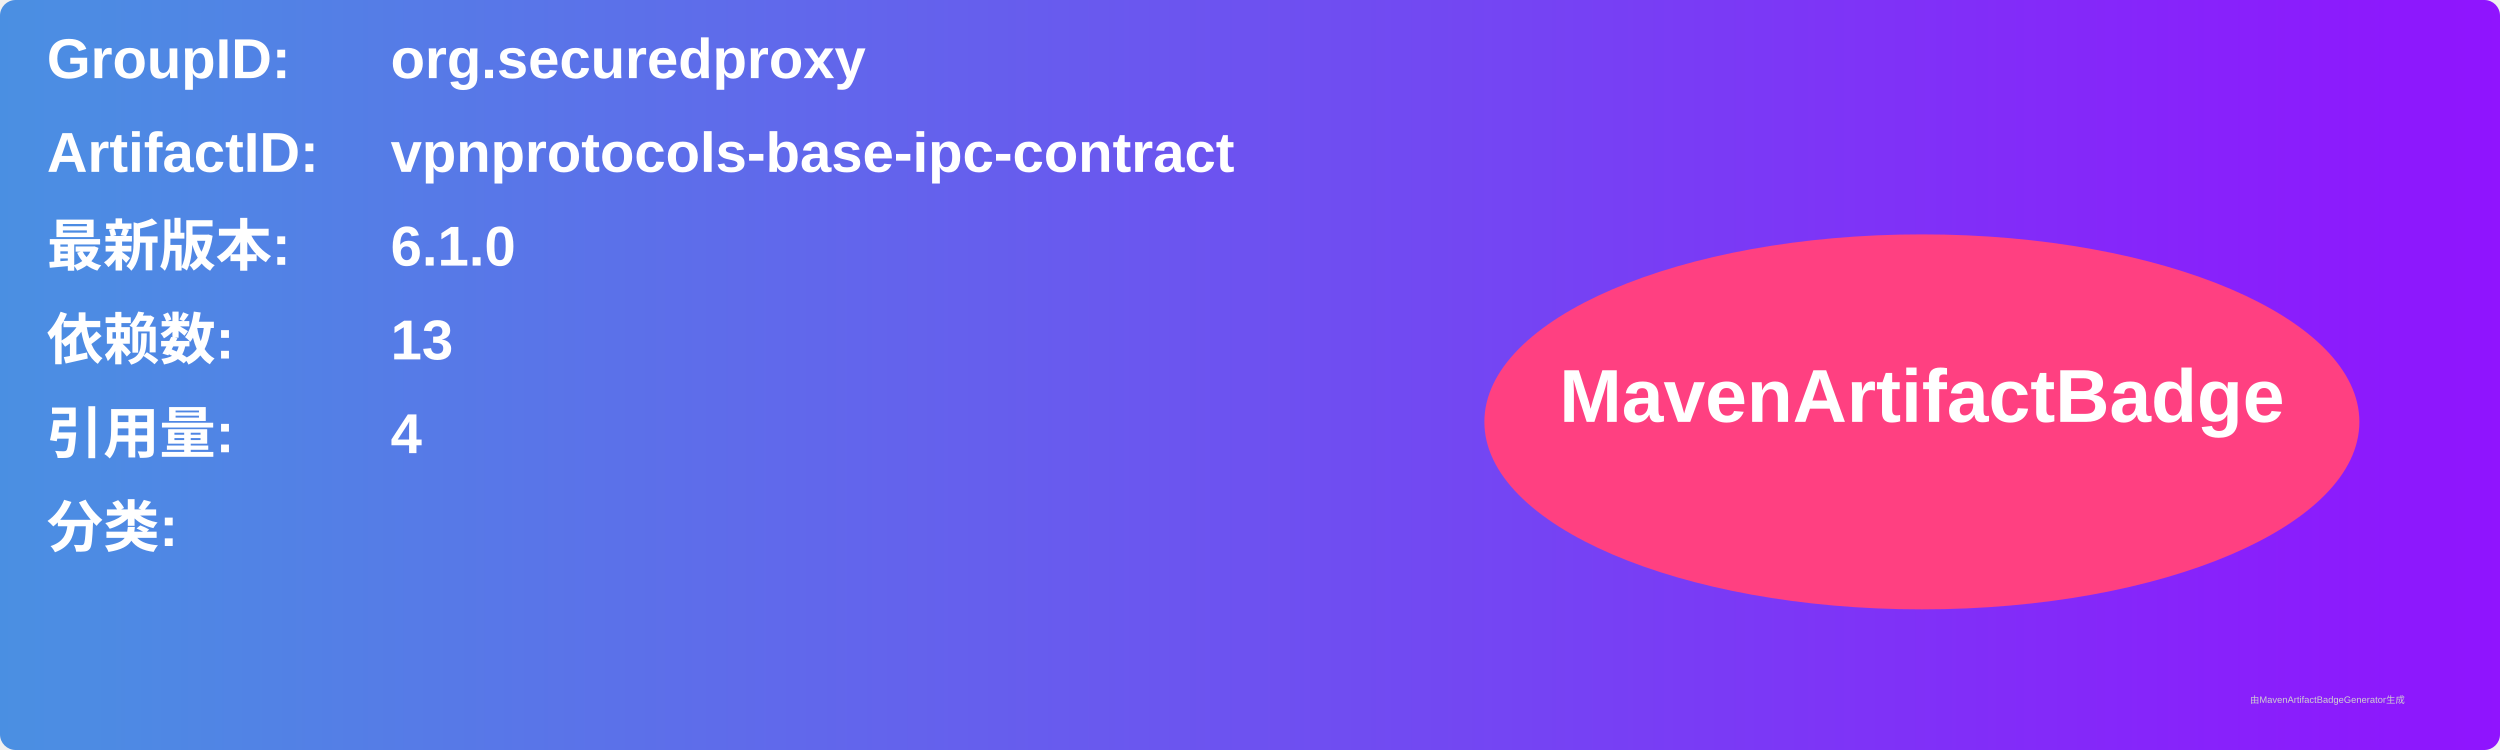
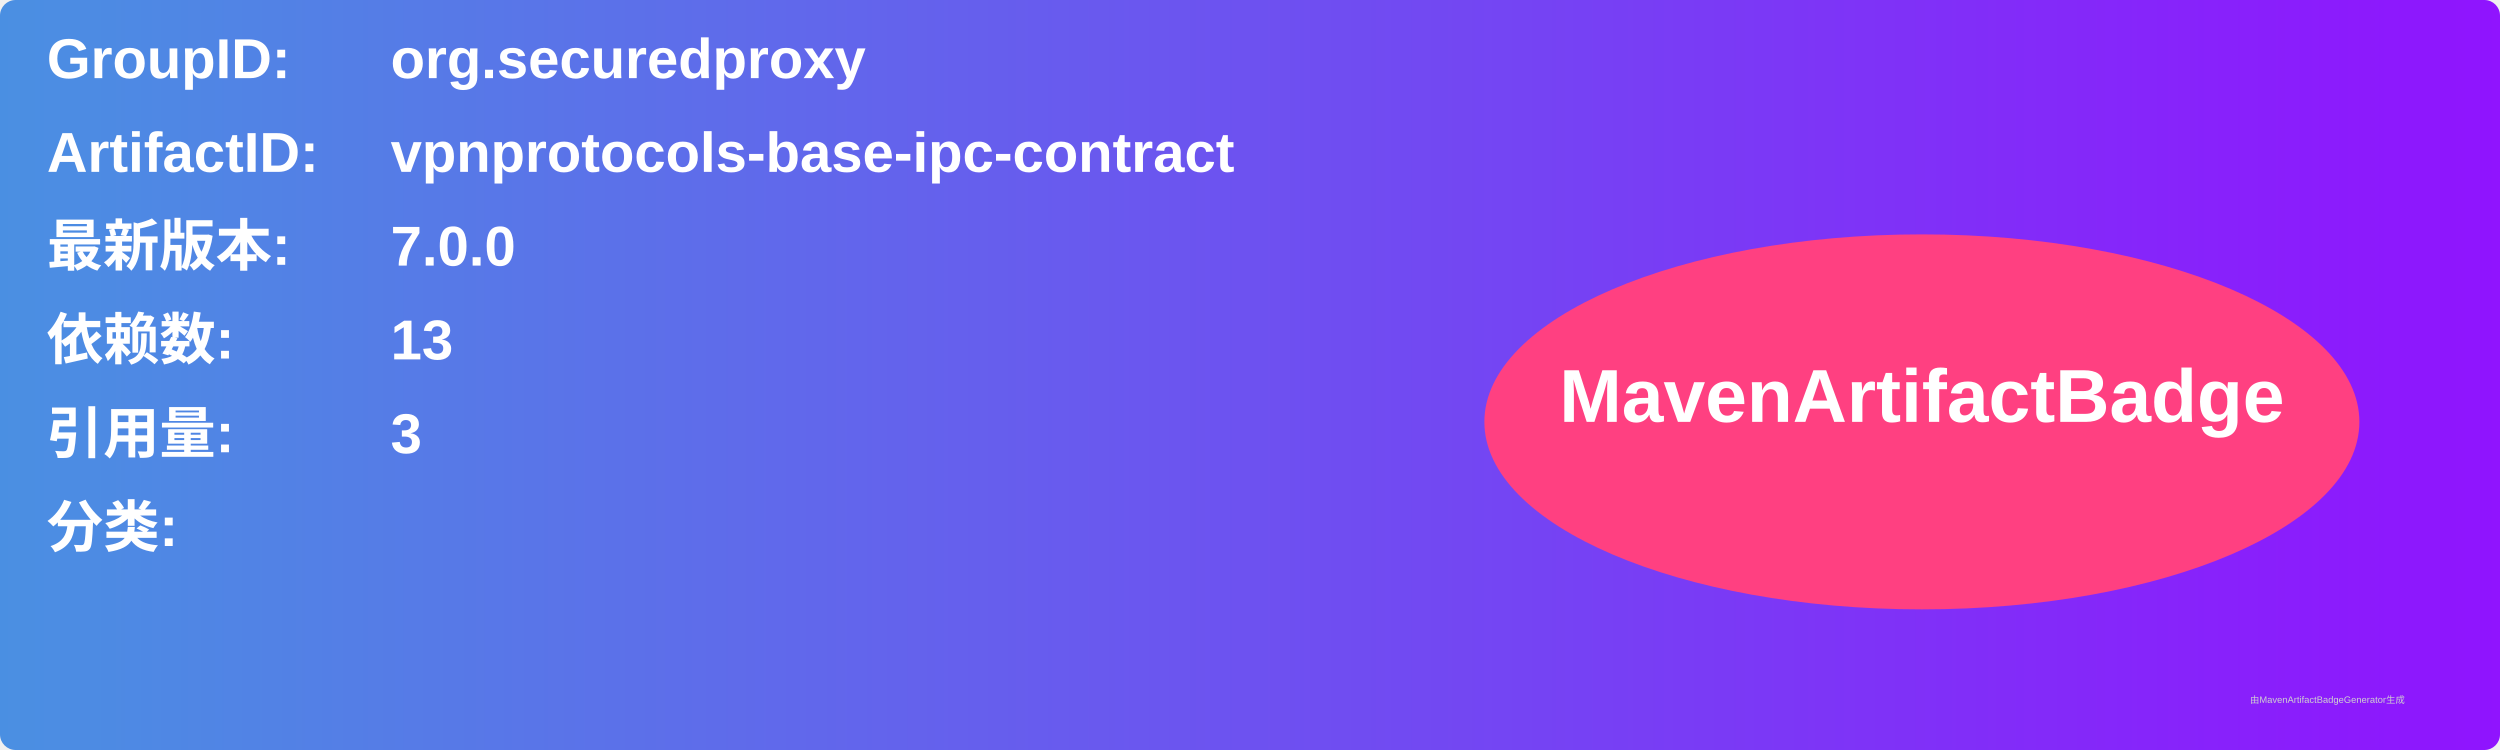
<svg xmlns="http://www.w3.org/2000/svg" width="800" height="240" viewBox="0 0 800 240">
  <linearGradient id="grad" x1="0%" y1="0%" x2="100%" y2="0%">
    <stop offset="0%" stop-color="#4a90e2" />
    <stop offset="100%" stop-color="#9013fe" />
  </linearGradient>
  <rect width="100%" height="100%" rx="5" ry="5" fill="url(#grad)" />
  <g transform="translate(15, 15)">
    <text x="0" y="10" font-family="Arial" font-size="18" fill="white" font-weight="bold" width="260">GroupID:</text>
    <text x="110" y="10" font-family="Arial" font-size="18" fill="white" font-weight="bold" width="460">org.securedproxy</text>
    <text x="0" y="40" font-family="Arial" font-size="18" fill="white" font-weight="bold" width="260">ArtifactID:</text>
    <text x="110" y="40" font-family="Arial" font-size="18" fill="white" font-weight="bold" width="460">vpnprotocols-base-ipc-contract</text>
    <text x="0" y="70" font-family="Arial" font-size="18" fill="white" font-weight="bold">最新版本:</text>
    <text x="110" y="70" font-family="Arial" font-size="18" fill="white" font-weight="bold">
-       <tspan font-weight="bold">6.1.0</tspan>
+       <tspan font-weight="bold">7.0.0</tspan>
    </text>
    <text x="0" y="100" font-family="Arial" font-size="18" fill="white" font-weight="bold">依赖数: </text>
    <text x="110" y="100" font-family="Arial" font-size="18" fill="white">
      <tspan font-weight="bold">13</tspan>
    </text>
    <text x="0" y="130" font-family="Arial" font-size="18" fill="white" font-weight="bold">引用量: </text>
    <text x="110" y="130" font-family="Arial" font-size="18" fill="white">
-       <tspan font-weight="bold">4</tspan>
+       <tspan font-weight="bold">3</tspan>
    </text>
    <text x="0" y="160" font-family="Arial" font-size="18" fill="white" font-weight="bold">分类:</text>
    <text x="10" y="190" font-family="Arial" font-size="10" fill="white">
      <tspan font-weight="bold" />
    </text>
    <ellipse cx="600" cy="120" rx="140" ry="60" fill="#ff4081" />
    <text x="600" y="120" text-anchor="middle" font-family="Arial" font-size="24" fill="white" font-weight="bold">MavenArtifactBadge</text>
  </g>
  <text x="720" y="225" font-family="Arial" font-size="3" fill="#d0d0d0">由MavenArtifactBadgeGenerator生成</text>
</svg>
